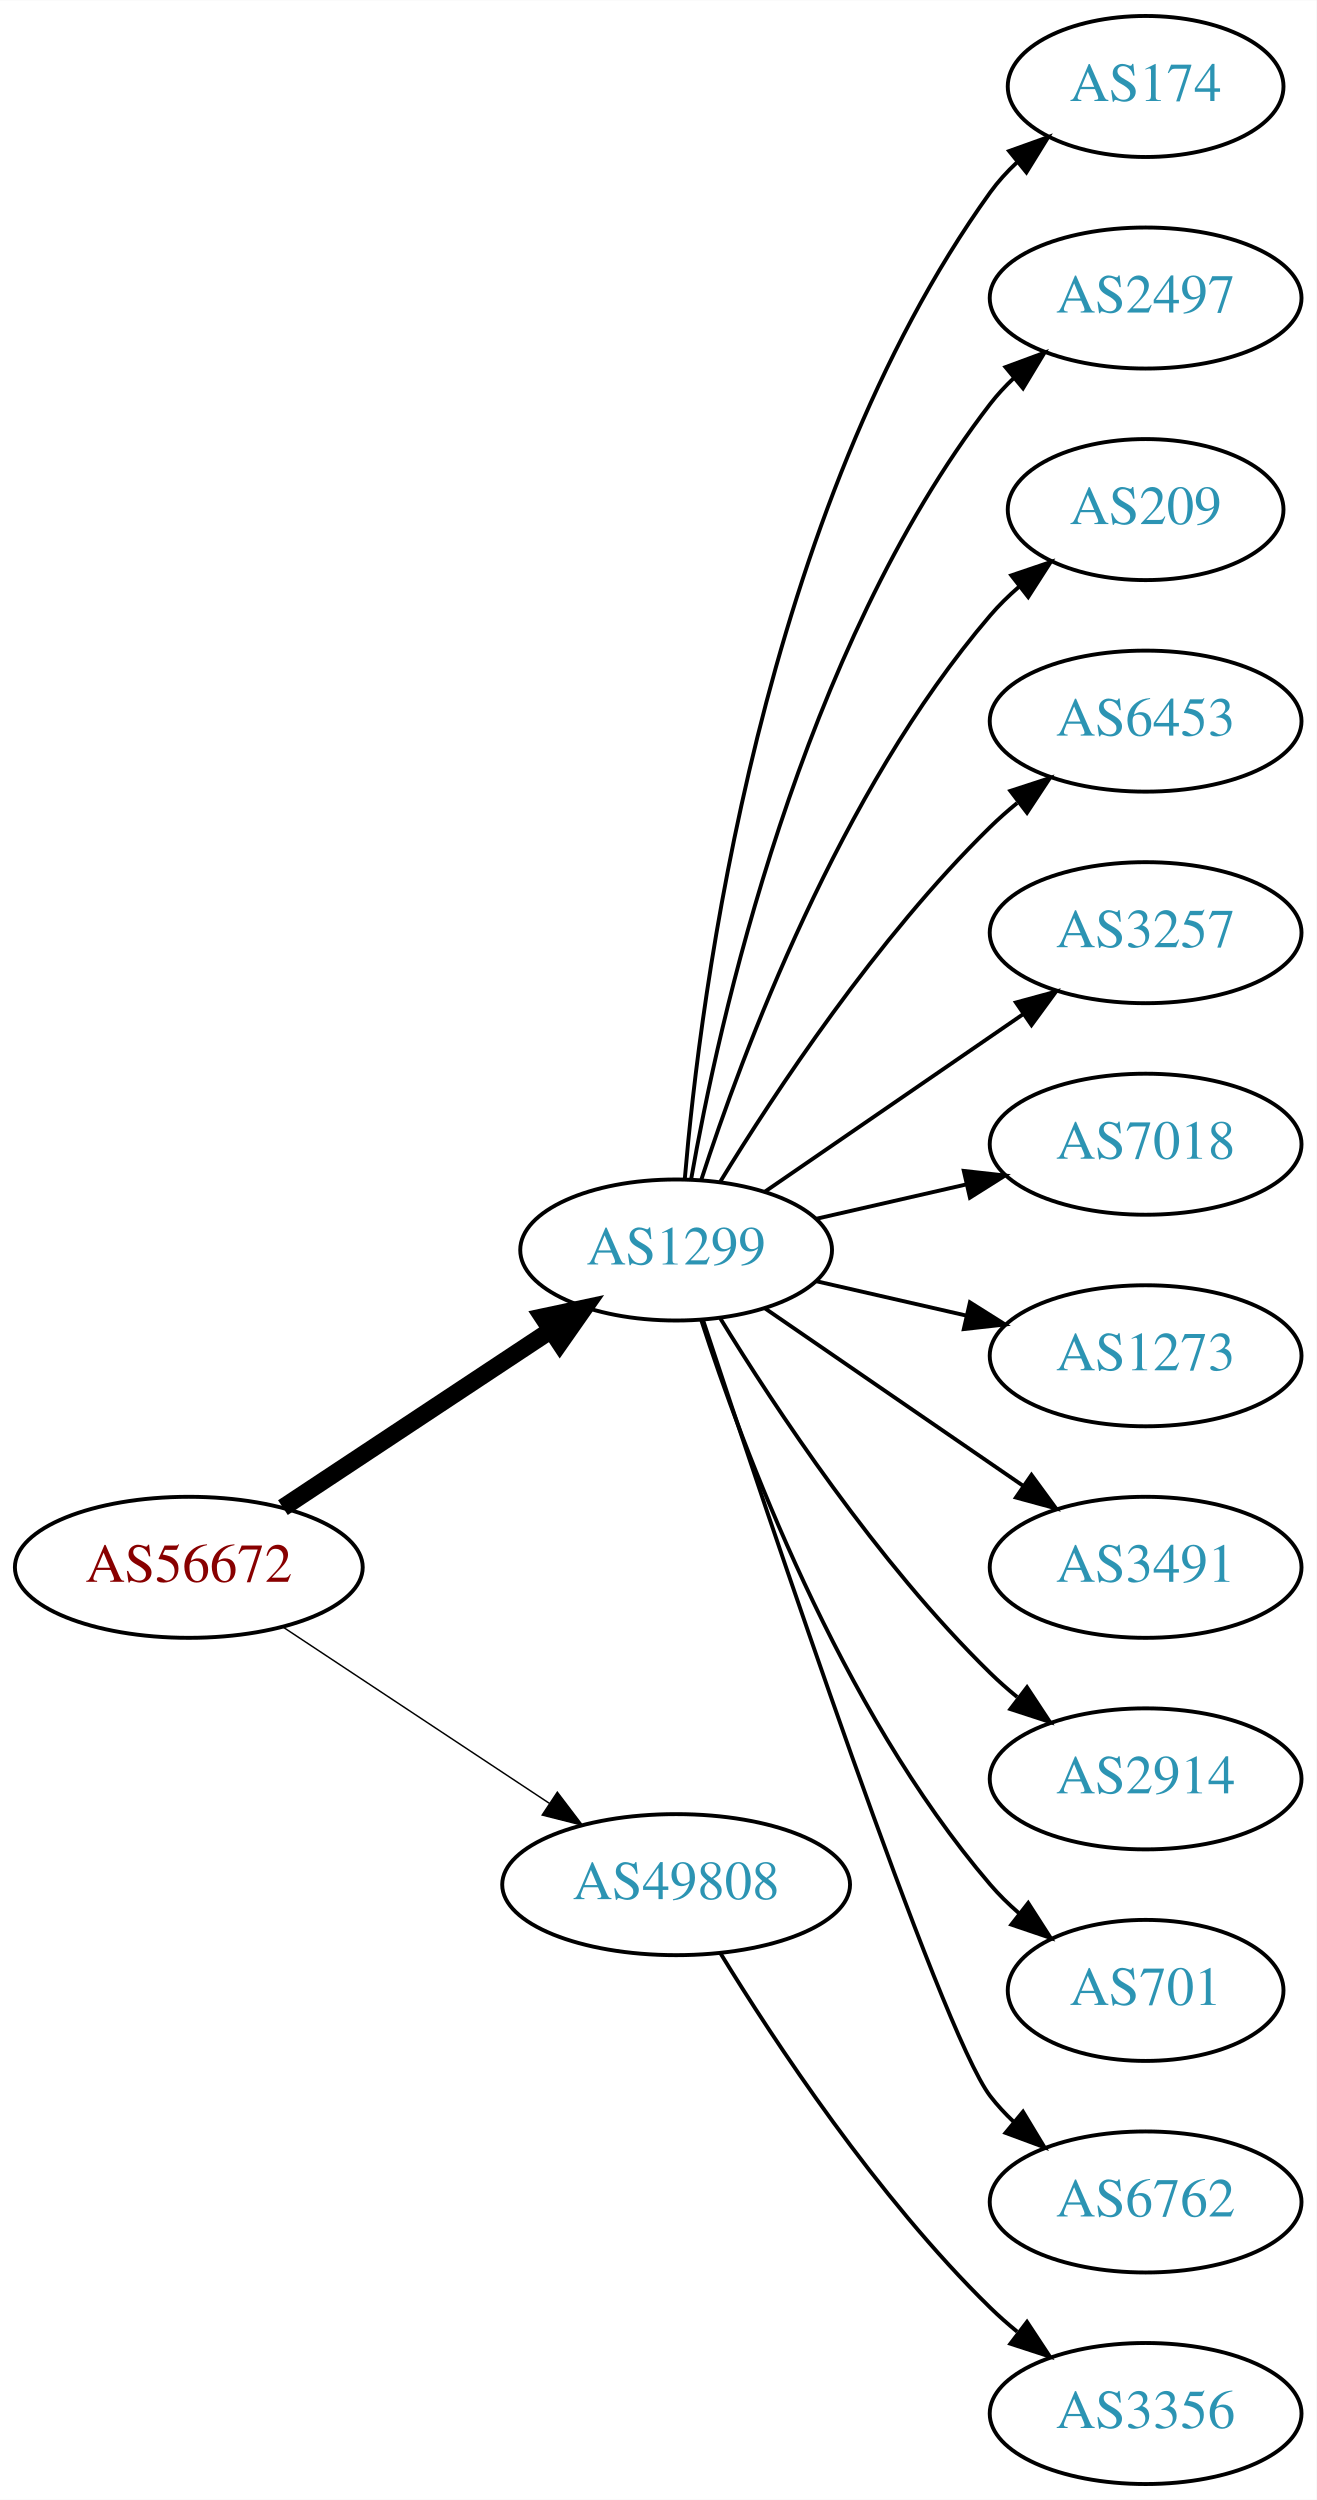
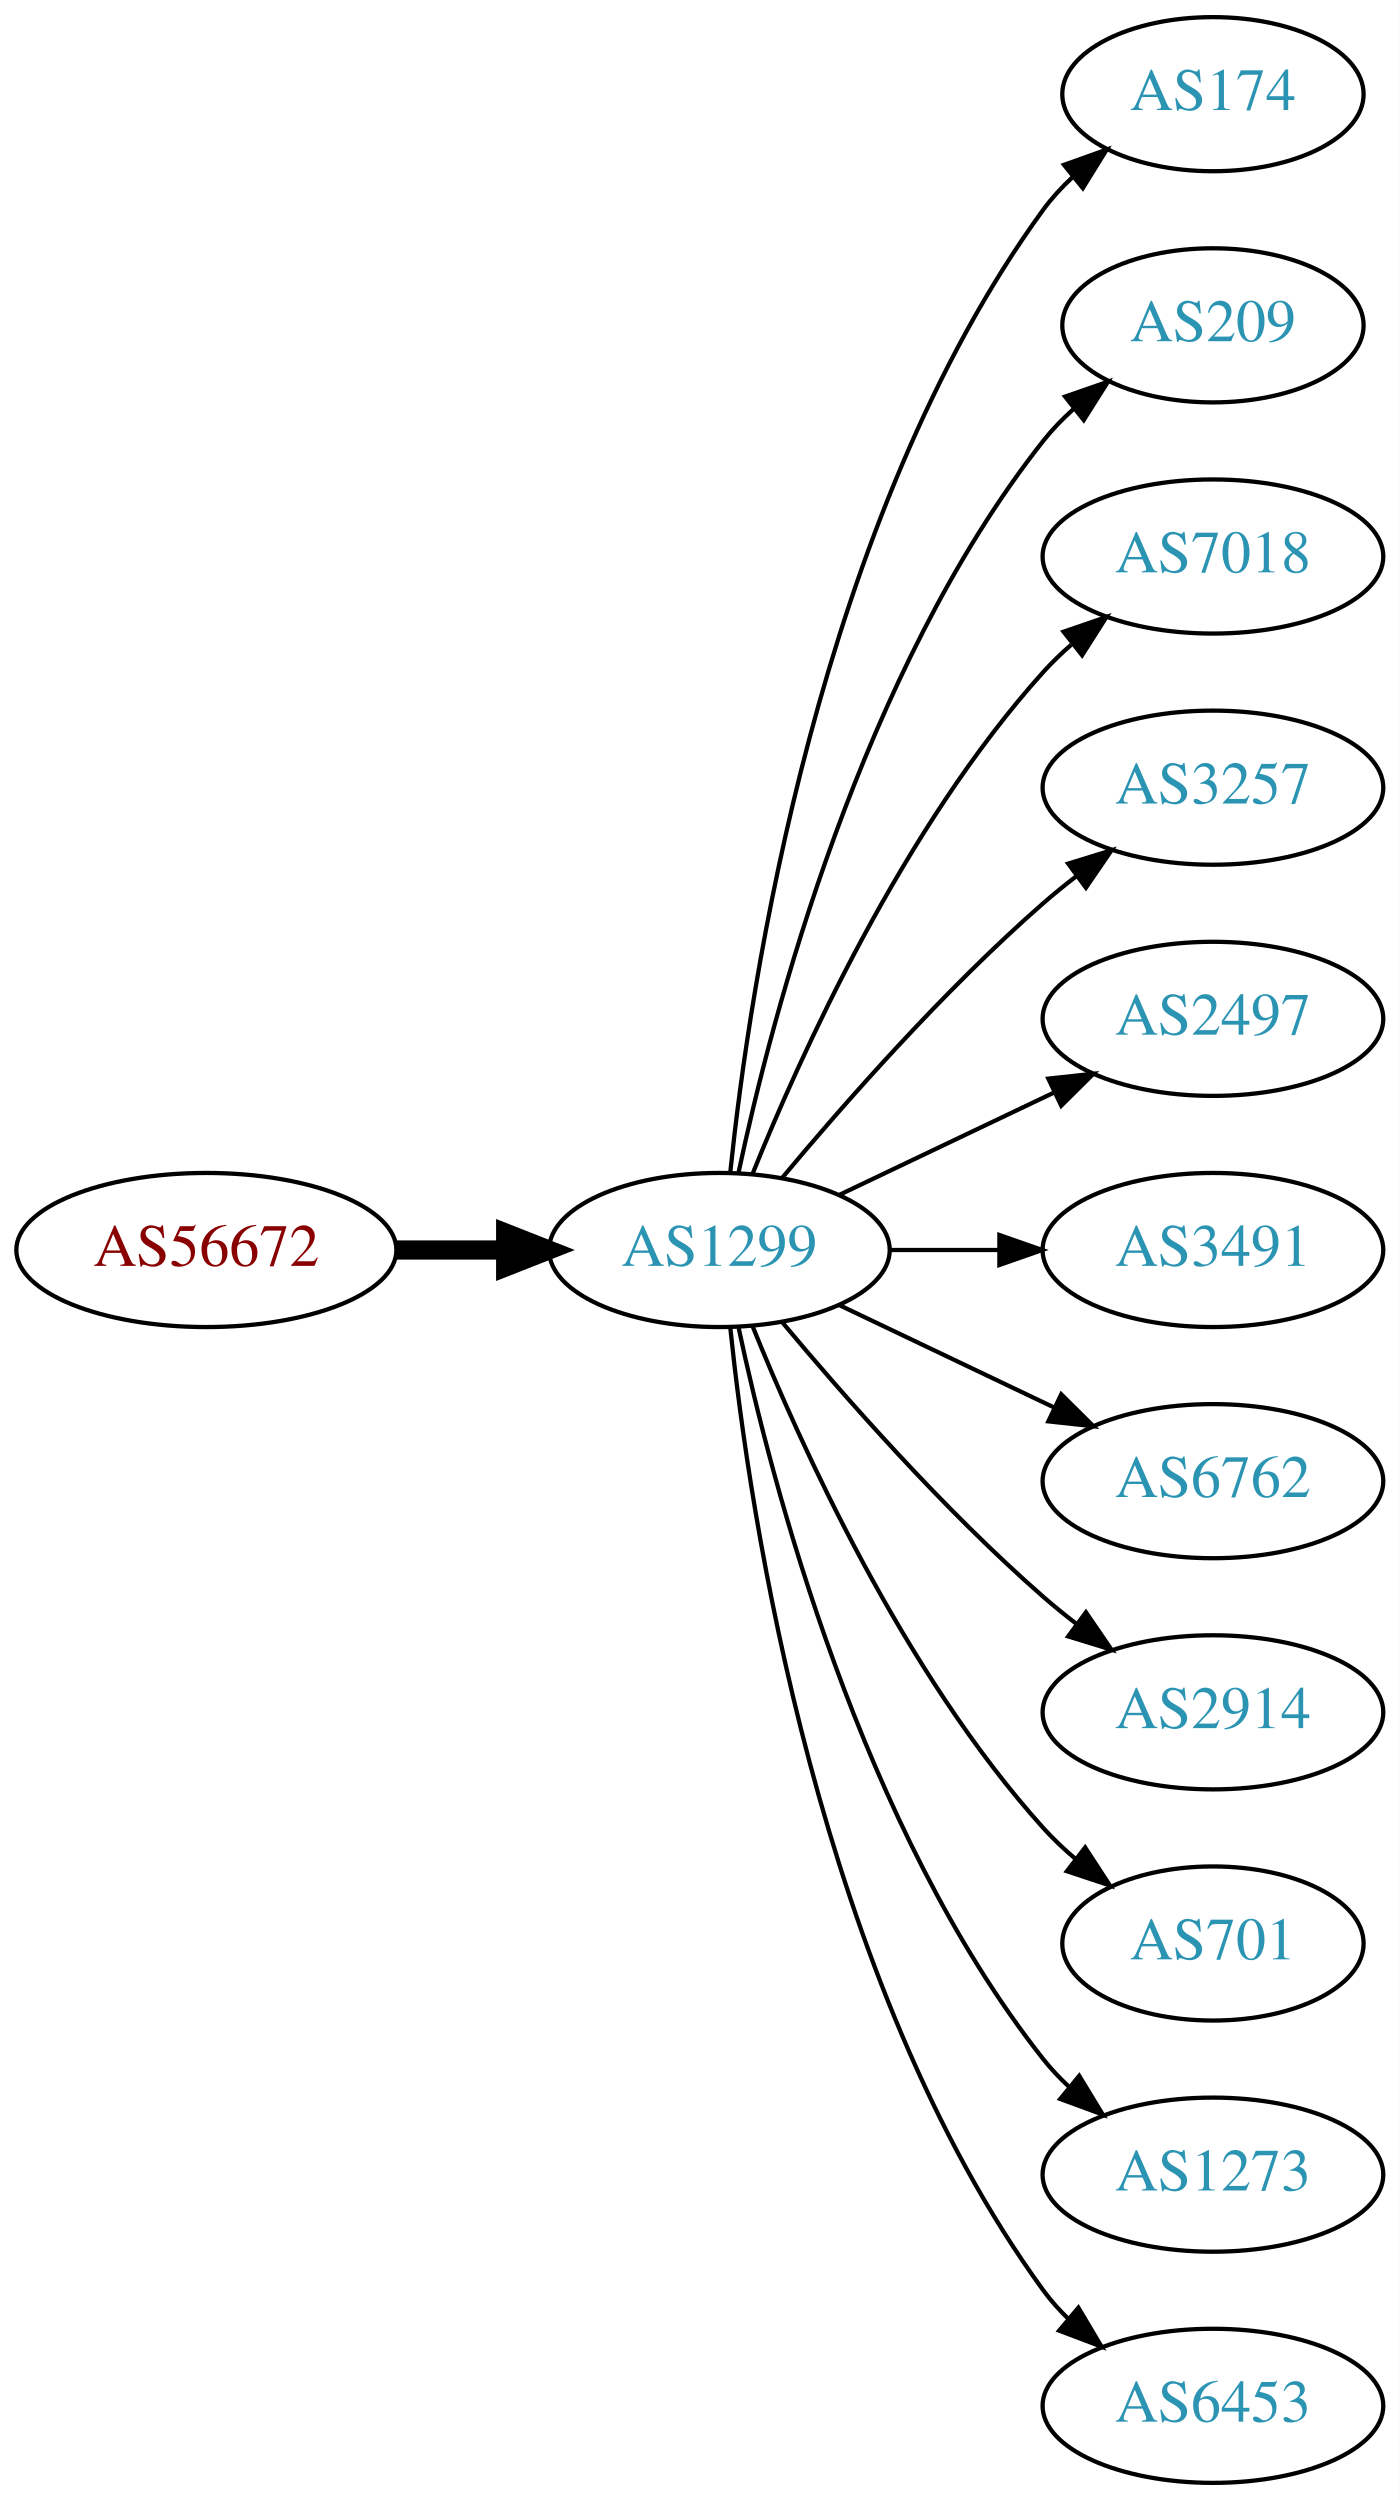
- <svg xmlns="http://www.w3.org/2000/svg" xmlns:xlink="http://www.w3.org/1999/xlink" width="336pt" height="638pt" viewBox="0.00 0.00 336.08 638.00">
-   <g id="graph0" class="graph" transform="scale(1 1) rotate(0) translate(4 634)">
-     <polygon fill="white" stroke="none" points="-4,4 -4,-634 332.077,-634 332.077,4 -4,4" />
+ <svg xmlns="http://www.w3.org/2000/svg" xmlns:xlink="http://www.w3.org/1999/xlink" width="327pt" height="584pt" viewBox="0.00 0.00 326.98 584.00">
+   <g id="graph0" class="graph" transform="scale(1 1) rotate(0) translate(4 580)">
+     <polygon fill="white" stroke="none" points="-4,4 -4,-580 322.978,-580 322.978,4 -4,4" />
    <g id="node1" class="node">
      <g id="a_node1">
        <a xlink:href="/asn/56672" xlink:title="AS56672 ~ ENERGIEAG-AT-AS [AT]">
-           <ellipse fill="#ffffff" stroke="black" cx="44.196" cy="-234" rx="44.393" ry="18" />
-           <text text-anchor="middle" x="44.196" y="-230.3" font-family="Times,serif" font-size="14.00" fill="#880000">AS56672</text>
+           <ellipse fill="#ffffff" stroke="black" cx="44.196" cy="-288" rx="44.393" ry="18" />
+           <text text-anchor="middle" x="44.196" y="-284.3" font-family="Times,serif" font-size="14.00" fill="#880000">AS56672</text>
        </a>
      </g>
    </g>
    <g id="node2" class="node">
      <g id="a_node2">
        <a xlink:href="/asn/1299" xlink:title="AS1299 ~ Telia Carrier [EU]">
-           <ellipse fill="#ffffff" stroke="black" cx="168.588" cy="-315" rx="39.794" ry="18" />
-           <text text-anchor="middle" x="168.588" y="-311.3" font-family="Times,serif" font-size="14.00" fill="#2c94b3">AS1299</text>
+           <ellipse fill="#ffffff" stroke="black" cx="164.039" cy="-288" rx="39.794" ry="18" />
+           <text text-anchor="middle" x="164.039" y="-284.3" font-family="Times,serif" font-size="14.00" fill="#2c94b3">AS1299</text>
        </a>
      </g>
    </g>
    <g id="edge1" class="edge">
-       <path fill="none" stroke="black" stroke-width="4.5" d="M68.217,-249.235C87.571,-262.044 115.406,-280.466 136.696,-294.555" />
-       <polygon fill="black" stroke="black" stroke-width="4.5" points="134.572,-297.871 145.084,-300.107 138.918,-291.304 134.572,-297.871" />
+       <path fill="none" stroke="black" stroke-width="4.5" d="M88.407,-288C96.72,-288 105.482,-288 113.965,-288" />
+       <polygon fill="black" stroke="black" stroke-width="4.5" points="114.123,-291.938 124.123,-288 114.123,-284.063 114.123,-291.938" />
    </g>
    <g id="node3" class="node">
      <g id="a_node3">
-         <a xlink:href="/asn/49808" xlink:title="AS49808 ~ POWERSPEED-AS [AT]">
-           <ellipse fill="#ffffff" stroke="black" cx="168.588" cy="-153" rx="44.393" ry="18" />
-           <text text-anchor="middle" x="168.588" y="-149.3" font-family="Times,serif" font-size="14.00" fill="#2c94b3">AS49808</text>
+         <a xlink:href="/asn/174" xlink:title="AS174 ~ Cogent Communications [US]">
+           <ellipse fill="#ffffff" stroke="black" cx="279.332" cy="-558" rx="35.194" ry="18" />
+           <text text-anchor="middle" x="279.332" y="-554.3" font-family="Times,serif" font-size="14.00" fill="#2c94b3">AS174</text>
        </a>
      </g>
    </g>
    <g id="edge2" class="edge">
-       <path fill="none" stroke="black" stroke-width="0.375" d="M68.217,-218.765C87.449,-206.037 115.056,-187.766 136.294,-173.711" />
-       <polygon fill="black" stroke="black" stroke-width="0.375" points="138.263,-176.605 144.67,-168.167 134.4,-170.767 138.263,-176.605" />
+       <path fill="none" stroke="black" d="M166.595,-306.256C171.066,-349.303 187.199,-458.94 239.685,-531 241.661,-533.712 243.995,-536.249 246.522,-538.595" />
+       <polygon fill="black" stroke="black" points="244.539,-541.493 254.517,-545.055 248.938,-536.048 244.539,-541.493" />
    </g>
    <g id="node4" class="node">
      <g id="a_node4">
-         <a xlink:href="/asn/174" xlink:title="AS174 ~ Cogent Communications [US]">
-           <ellipse fill="#ffffff" stroke="black" cx="288.431" cy="-612" rx="35.194" ry="18" />
-           <text text-anchor="middle" x="288.431" y="-608.3" font-family="Times,serif" font-size="14.00" fill="#2c94b3">AS174</text>
+         <a xlink:href="/asn/209" xlink:title="AS209 ~ CenturyLink Communications, LLC [US]">
+           <ellipse fill="#ffffff" stroke="black" cx="279.332" cy="-504" rx="35.194" ry="18" />
+           <text text-anchor="middle" x="279.332" y="-500.3" font-family="Times,serif" font-size="14.00" fill="#2c94b3">AS209</text>
        </a>
      </g>
    </g>
    <g id="edge3" class="edge">
-       <path fill="none" stroke="black" d="M170.807,-333.195C174.714,-379.461 190.342,-503.68 248.784,-585 250.743,-587.725 253.065,-590.27 255.585,-592.622" />
-       <polygon fill="black" stroke="black" points="253.594,-595.514 263.568,-599.089 258.001,-590.075 253.594,-595.514" />
+       <path fill="none" stroke="black" d="M168.529,-306.16C176.16,-342.03 197.152,-423.155 239.685,-477 241.765,-479.633 244.17,-482.116 246.743,-484.428" />
+       <polygon fill="black" stroke="black" points="244.799,-487.354 254.806,-490.835 249.154,-481.873 244.799,-487.354" />
    </g>
    <g id="node5" class="node">
      <g id="a_node5">
-         <a xlink:href="/asn/2497" xlink:title="AS2497 ~ Internet Initiative Japan Inc. [JP]">
-           <ellipse fill="#ffffff" stroke="black" cx="288.431" cy="-558" rx="39.794" ry="18" />
-           <text text-anchor="middle" x="288.431" y="-554.3" font-family="Times,serif" font-size="14.00" fill="#2c94b3">AS2497</text>
+         <a xlink:href="/asn/7018" xlink:title="AS7018 ~ AT&amp;T Services, Inc. [US]">
+           <ellipse fill="#ffffff" stroke="black" cx="279.332" cy="-450" rx="39.794" ry="18" />
+           <text text-anchor="middle" x="279.332" y="-446.3" font-family="Times,serif" font-size="14.00" fill="#2c94b3">AS7018</text>
        </a>
      </g>
    </g>
    <g id="edge4" class="edge">
-       <path fill="none" stroke="black" d="M172.406,-332.99C179.334,-372.435 200.291,-468.025 248.784,-531 250.563,-533.31 252.596,-535.5 254.776,-537.559" />
-       <polygon fill="black" stroke="black" points="252.672,-540.361 262.609,-544.036 257.133,-534.966 252.672,-540.361" />
+       <path fill="none" stroke="black" d="M171.786,-305.787C182.837,-333.243 206.891,-386.578 239.685,-423 241.688,-425.224 243.906,-427.363 246.239,-429.397" />
+       <polygon fill="black" stroke="black" points="244.437,-432.433 254.458,-435.873 248.769,-426.935 244.437,-432.433" />
    </g>
    <g id="node6" class="node">
      <g id="a_node6">
-         <a xlink:href="/asn/209" xlink:title="AS209 ~ CenturyLink Communications, LLC [US]">
-           <ellipse fill="#ffffff" stroke="black" cx="288.431" cy="-504" rx="35.194" ry="18" />
-           <text text-anchor="middle" x="288.431" y="-500.3" font-family="Times,serif" font-size="14.00" fill="#2c94b3">AS209</text>
+         <a xlink:href="/asn/3257" xlink:title="AS3257 ~ GTT [DE]">
+           <ellipse fill="#ffffff" stroke="black" cx="279.332" cy="-396" rx="39.794" ry="18" />
+           <text text-anchor="middle" x="279.332" y="-392.3" font-family="Times,serif" font-size="14.00" fill="#2c94b3">AS3257</text>
        </a>
      </g>
    </g>
    <g id="edge5" class="edge">
-       <path fill="none" stroke="black" d="M175.035,-332.991C185.349,-364.816 210.212,-431.927 248.784,-477 250.966,-479.55 253.44,-481.975 256.058,-484.251" />
-       <polygon fill="black" stroke="black" points="254.153,-487.204 264.187,-490.603 258.462,-481.688 254.153,-487.204" />
+       <path fill="none" stroke="black" d="M178.669,-304.817C192.951,-321.929 216.498,-348.745 239.685,-369 242.151,-371.154 244.789,-373.294 247.487,-375.372" />
+       <polygon fill="black" stroke="black" points="245.512,-378.264 255.641,-381.37 249.66,-372.625 245.512,-378.264" />
    </g>
    <g id="node7" class="node">
      <g id="a_node7">
-         <a xlink:href="/asn/6453" xlink:title="AS6453 ~ TATA COMMUNICATIONS (AMERICA) INC [US]">
-           <ellipse fill="#ffffff" stroke="black" cx="288.431" cy="-450" rx="39.794" ry="18" />
-           <text text-anchor="middle" x="288.431" y="-446.3" font-family="Times,serif" font-size="14.00" fill="#2c94b3">AS6453</text>
+         <a xlink:href="/asn/2497" xlink:title="AS2497 ~ Internet Initiative Japan Inc. [JP]">
+           <ellipse fill="#ffffff" stroke="black" cx="279.332" cy="-342" rx="39.794" ry="18" />
+           <text text-anchor="middle" x="279.332" y="-338.3" font-family="Times,serif" font-size="14.00" fill="#2c94b3">AS2497</text>
        </a>
      </g>
    </g>
    <g id="edge6" class="edge">
-       <path fill="none" stroke="black" d="M179.854,-332.44C193.662,-354.991 219.851,-394.722 248.784,-423 250.924,-425.092 253.242,-427.137 255.642,-429.106" />
-       <polygon fill="black" stroke="black" points="253.908,-432.185 263.983,-435.464 258.152,-426.618 253.908,-432.185" />
+       <path fill="none" stroke="black" d="M192.175,-300.934C207.169,-308.081 225.99,-317.052 242.213,-324.785" />
+       <polygon fill="black" stroke="black" points="240.884,-328.028 251.417,-329.171 243.895,-321.709 240.884,-328.028" />
    </g>
    <g id="node8" class="node">
      <g id="a_node8">
-         <a xlink:href="/asn/3257" xlink:title="AS3257 ~ GTT [DE]">
-           <ellipse fill="#ffffff" stroke="black" cx="288.431" cy="-396" rx="39.794" ry="18" />
-           <text text-anchor="middle" x="288.431" y="-392.3" font-family="Times,serif" font-size="14.00" fill="#2c94b3">AS3257</text>
+         <a xlink:href="/asn/3491" xlink:title="AS3491 ~ PCCW Global, Inc. [US]">
+           <ellipse fill="#ffffff" stroke="black" cx="279.332" cy="-288" rx="39.794" ry="18" />
+           <text text-anchor="middle" x="279.332" y="-284.3" font-family="Times,serif" font-size="14.00" fill="#2c94b3">AS3491</text>
        </a>
      </g>
    </g>
    <g id="edge7" class="edge">
-       <path fill="none" stroke="black" d="M191.202,-329.857C209.691,-342.565 236.505,-360.995 257.134,-375.175" />
-       <polygon fill="black" stroke="black" points="255.331,-378.183 265.555,-380.963 259.296,-372.414 255.331,-378.183" />
+       <path fill="none" stroke="black" d="M203.711,-288C211.914,-288 220.678,-288 229.21,-288" />
+       <polygon fill="black" stroke="black" points="229.449,-291.5 239.449,-288 229.449,-284.5 229.449,-291.5" />
    </g>
    <g id="node9" class="node">
      <g id="a_node9">
-         <a xlink:href="/asn/7018" xlink:title="AS7018 ~ AT&amp;T Services, Inc. [US]">
-           <ellipse fill="#ffffff" stroke="black" cx="288.431" cy="-342" rx="39.794" ry="18" />
-           <text text-anchor="middle" x="288.431" y="-338.3" font-family="Times,serif" font-size="14.00" fill="#2c94b3">AS7018</text>
+         <a xlink:href="/asn/6762" xlink:title="AS6762 ~ TELECOM ITALIA SPARKLE S.p.A. [IT]">
+           <ellipse fill="#ffffff" stroke="black" cx="279.332" cy="-234" rx="39.794" ry="18" />
+           <text text-anchor="middle" x="279.332" y="-230.3" font-family="Times,serif" font-size="14.00" fill="#2c94b3">AS6762</text>
        </a>
      </g>
    </g>
    <g id="edge8" class="edge">
-       <path fill="none" stroke="black" d="M204.308,-322.955C216.307,-325.704 229.928,-328.825 242.621,-331.733" />
-       <polygon fill="black" stroke="black" points="242.023,-335.187 252.552,-334.009 243.587,-328.364 242.023,-335.187" />
+       <path fill="none" stroke="black" d="M192.175,-275.066C207.169,-267.919 225.99,-258.948 242.213,-251.215" />
+       <polygon fill="black" stroke="black" points="243.895,-254.291 251.417,-246.829 240.884,-247.972 243.895,-254.291" />
    </g>
    <g id="node10" class="node">
      <g id="a_node10">
-         <a xlink:href="/asn/1273" xlink:title="AS1273 ~ Vodafone Group PLC [EU]">
-           <ellipse fill="#ffffff" stroke="black" cx="288.431" cy="-288" rx="39.794" ry="18" />
-           <text text-anchor="middle" x="288.431" y="-284.3" font-family="Times,serif" font-size="14.00" fill="#2c94b3">AS1273</text>
+         <a xlink:href="/asn/2914" xlink:title="AS2914 ~ NTT America, Inc. [US]">
+           <ellipse fill="#ffffff" stroke="black" cx="279.332" cy="-180" rx="39.794" ry="18" />
+           <text text-anchor="middle" x="279.332" y="-176.3" font-family="Times,serif" font-size="14.00" fill="#2c94b3">AS2914</text>
        </a>
      </g>
    </g>
    <g id="edge9" class="edge">
-       <path fill="none" stroke="black" d="M204.308,-307.045C216.307,-304.296 229.928,-301.175 242.621,-298.267" />
-       <polygon fill="black" stroke="black" points="243.587,-301.636 252.552,-295.991 242.023,-294.813 243.587,-301.636" />
+       <path fill="none" stroke="black" d="M178.669,-271.183C192.951,-254.071 216.498,-227.255 239.685,-207 242.151,-204.846 244.789,-202.706 247.487,-200.628" />
+       <polygon fill="black" stroke="black" points="249.66,-203.375 255.641,-194.63 245.512,-197.736 249.66,-203.375" />
    </g>
    <g id="node11" class="node">
      <g id="a_node11">
-         <a xlink:href="/asn/3491" xlink:title="AS3491 ~ PCCW Global, Inc. [US]">
-           <ellipse fill="#ffffff" stroke="black" cx="288.431" cy="-234" rx="39.794" ry="18" />
-           <text text-anchor="middle" x="288.431" y="-230.3" font-family="Times,serif" font-size="14.00" fill="#2c94b3">AS3491</text>
+         <a xlink:href="/asn/701" xlink:title="AS701 ~ UUNET [US]">
+           <ellipse fill="#ffffff" stroke="black" cx="279.332" cy="-126" rx="35.194" ry="18" />
+           <text text-anchor="middle" x="279.332" y="-122.3" font-family="Times,serif" font-size="14.00" fill="#2c94b3">AS701</text>
        </a>
      </g>
    </g>
    <g id="edge10" class="edge">
-       <path fill="none" stroke="black" d="M191.202,-300.143C209.691,-287.435 236.505,-269.005 257.134,-254.825" />
-       <polygon fill="black" stroke="black" points="259.296,-257.586 265.555,-249.037 255.331,-251.817 259.296,-257.586" />
+       <path fill="none" stroke="black" d="M171.786,-270.213C182.837,-242.757 206.891,-189.422 239.685,-153 242.001,-150.428 244.606,-147.97 247.341,-145.657" />
+       <polygon fill="black" stroke="black" points="249.479,-148.428 255.264,-139.552 245.207,-142.883 249.479,-148.428" />
    </g>
    <g id="node12" class="node">
      <g id="a_node12">
-         <a xlink:href="/asn/2914" xlink:title="AS2914 ~ NTT America, Inc. [US]">
-           <ellipse fill="#ffffff" stroke="black" cx="288.431" cy="-180" rx="39.794" ry="18" />
-           <text text-anchor="middle" x="288.431" y="-176.3" font-family="Times,serif" font-size="14.00" fill="#2c94b3">AS2914</text>
+         <a xlink:href="/asn/1273" xlink:title="AS1273 ~ Vodafone Group PLC [EU]">
+           <ellipse fill="#ffffff" stroke="black" cx="279.332" cy="-72" rx="39.794" ry="18" />
+           <text text-anchor="middle" x="279.332" y="-68.3" font-family="Times,serif" font-size="14.00" fill="#2c94b3">AS1273</text>
        </a>
      </g>
    </g>
    <g id="edge11" class="edge">
-       <path fill="none" stroke="black" d="M179.854,-297.56C193.662,-275.009 219.851,-235.278 248.784,-207 250.924,-204.908 253.242,-202.863 255.642,-200.894" />
-       <polygon fill="black" stroke="black" points="258.152,-203.382 263.983,-194.536 253.908,-197.815 258.152,-203.382" />
+       <path fill="none" stroke="black" d="M168.529,-269.84C176.16,-233.97 197.152,-152.845 239.685,-99 241.493,-96.712 243.545,-94.538 245.74,-92.49" />
+       <polygon fill="black" stroke="black" points="248.094,-95.086 253.6,-86.034 243.651,-89.677 248.094,-95.086" />
    </g>
    <g id="node13" class="node">
      <g id="a_node13">
-         <a xlink:href="/asn/701" xlink:title="AS701 ~ UUNET [US]">
-           <ellipse fill="#ffffff" stroke="black" cx="288.431" cy="-126" rx="35.194" ry="18" />
-           <text text-anchor="middle" x="288.431" y="-122.3" font-family="Times,serif" font-size="14.00" fill="#2c94b3">AS701</text>
+         <a xlink:href="/asn/6453" xlink:title="AS6453 ~ TATA COMMUNICATIONS (AMERICA) INC [US]">
+           <ellipse fill="#ffffff" stroke="black" cx="279.332" cy="-18" rx="39.794" ry="18" />
+           <text text-anchor="middle" x="279.332" y="-14.3" font-family="Times,serif" font-size="14.00" fill="#2c94b3">AS6453</text>
        </a>
      </g>
    </g>
    <g id="edge12" class="edge">
-       <path fill="none" stroke="black" d="M175.035,-297.009C185.349,-265.184 210.212,-198.073 248.784,-153 250.966,-150.45 253.44,-148.025 256.058,-145.749" />
-       <polygon fill="black" stroke="black" points="258.462,-148.312 264.187,-139.397 254.153,-142.796 258.462,-148.312" />
-     </g>
-     <g id="node14" class="node">
-       <g id="a_node14">
-         <a xlink:href="/asn/6762" xlink:title="AS6762 ~ TELECOM ITALIA SPARKLE S.p.A. [IT]">
-           <ellipse fill="#ffffff" stroke="black" cx="288.431" cy="-72" rx="39.794" ry="18" />
-           <text text-anchor="middle" x="288.431" y="-68.3" font-family="Times,serif" font-size="14.00" fill="#2c94b3">AS6762</text>
-         </a>
-       </g>
-     </g>
-     <g id="edge13" class="edge">
-       <path fill="none" stroke="black" d="M175.444,-297.154C191.537,-248.401 236.082,-115.495 248.784,-99 250.563,-96.69 252.596,-94.5 254.776,-92.441" />
-       <polygon fill="black" stroke="black" points="257.133,-95.034 262.609,-85.964 252.672,-89.639 257.133,-95.034" />
-     </g>
-     <g id="node15" class="node">
-       <g id="a_node15">
-         <a xlink:href="/asn/3356" xlink:title="AS3356 ~ Level 3 Parent, LLC [US]">
-           <ellipse fill="#ffffff" stroke="black" cx="288.431" cy="-18" rx="39.794" ry="18" />
-           <text text-anchor="middle" x="288.431" y="-14.3" font-family="Times,serif" font-size="14.00" fill="#2c94b3">AS3356</text>
-         </a>
-       </g>
-     </g>
-     <g id="edge14" class="edge">
-       <path fill="none" stroke="black" d="M179.854,-135.56C193.662,-113.009 219.851,-73.278 248.784,-45 250.924,-42.908 253.242,-40.863 255.642,-38.895" />
-       <polygon fill="black" stroke="black" points="258.152,-41.382 263.983,-32.536 253.908,-35.815 258.152,-41.382" />
+       <path fill="none" stroke="black" d="M166.595,-269.744C171.066,-226.697 187.199,-117.06 239.685,-45 241.402,-42.643 243.389,-40.419 245.538,-38.337" />
+       <polygon fill="black" stroke="black" points="247.9,-40.925 253.313,-31.817 243.402,-35.561 247.9,-40.925" />
    </g>
  </g>
</svg>
